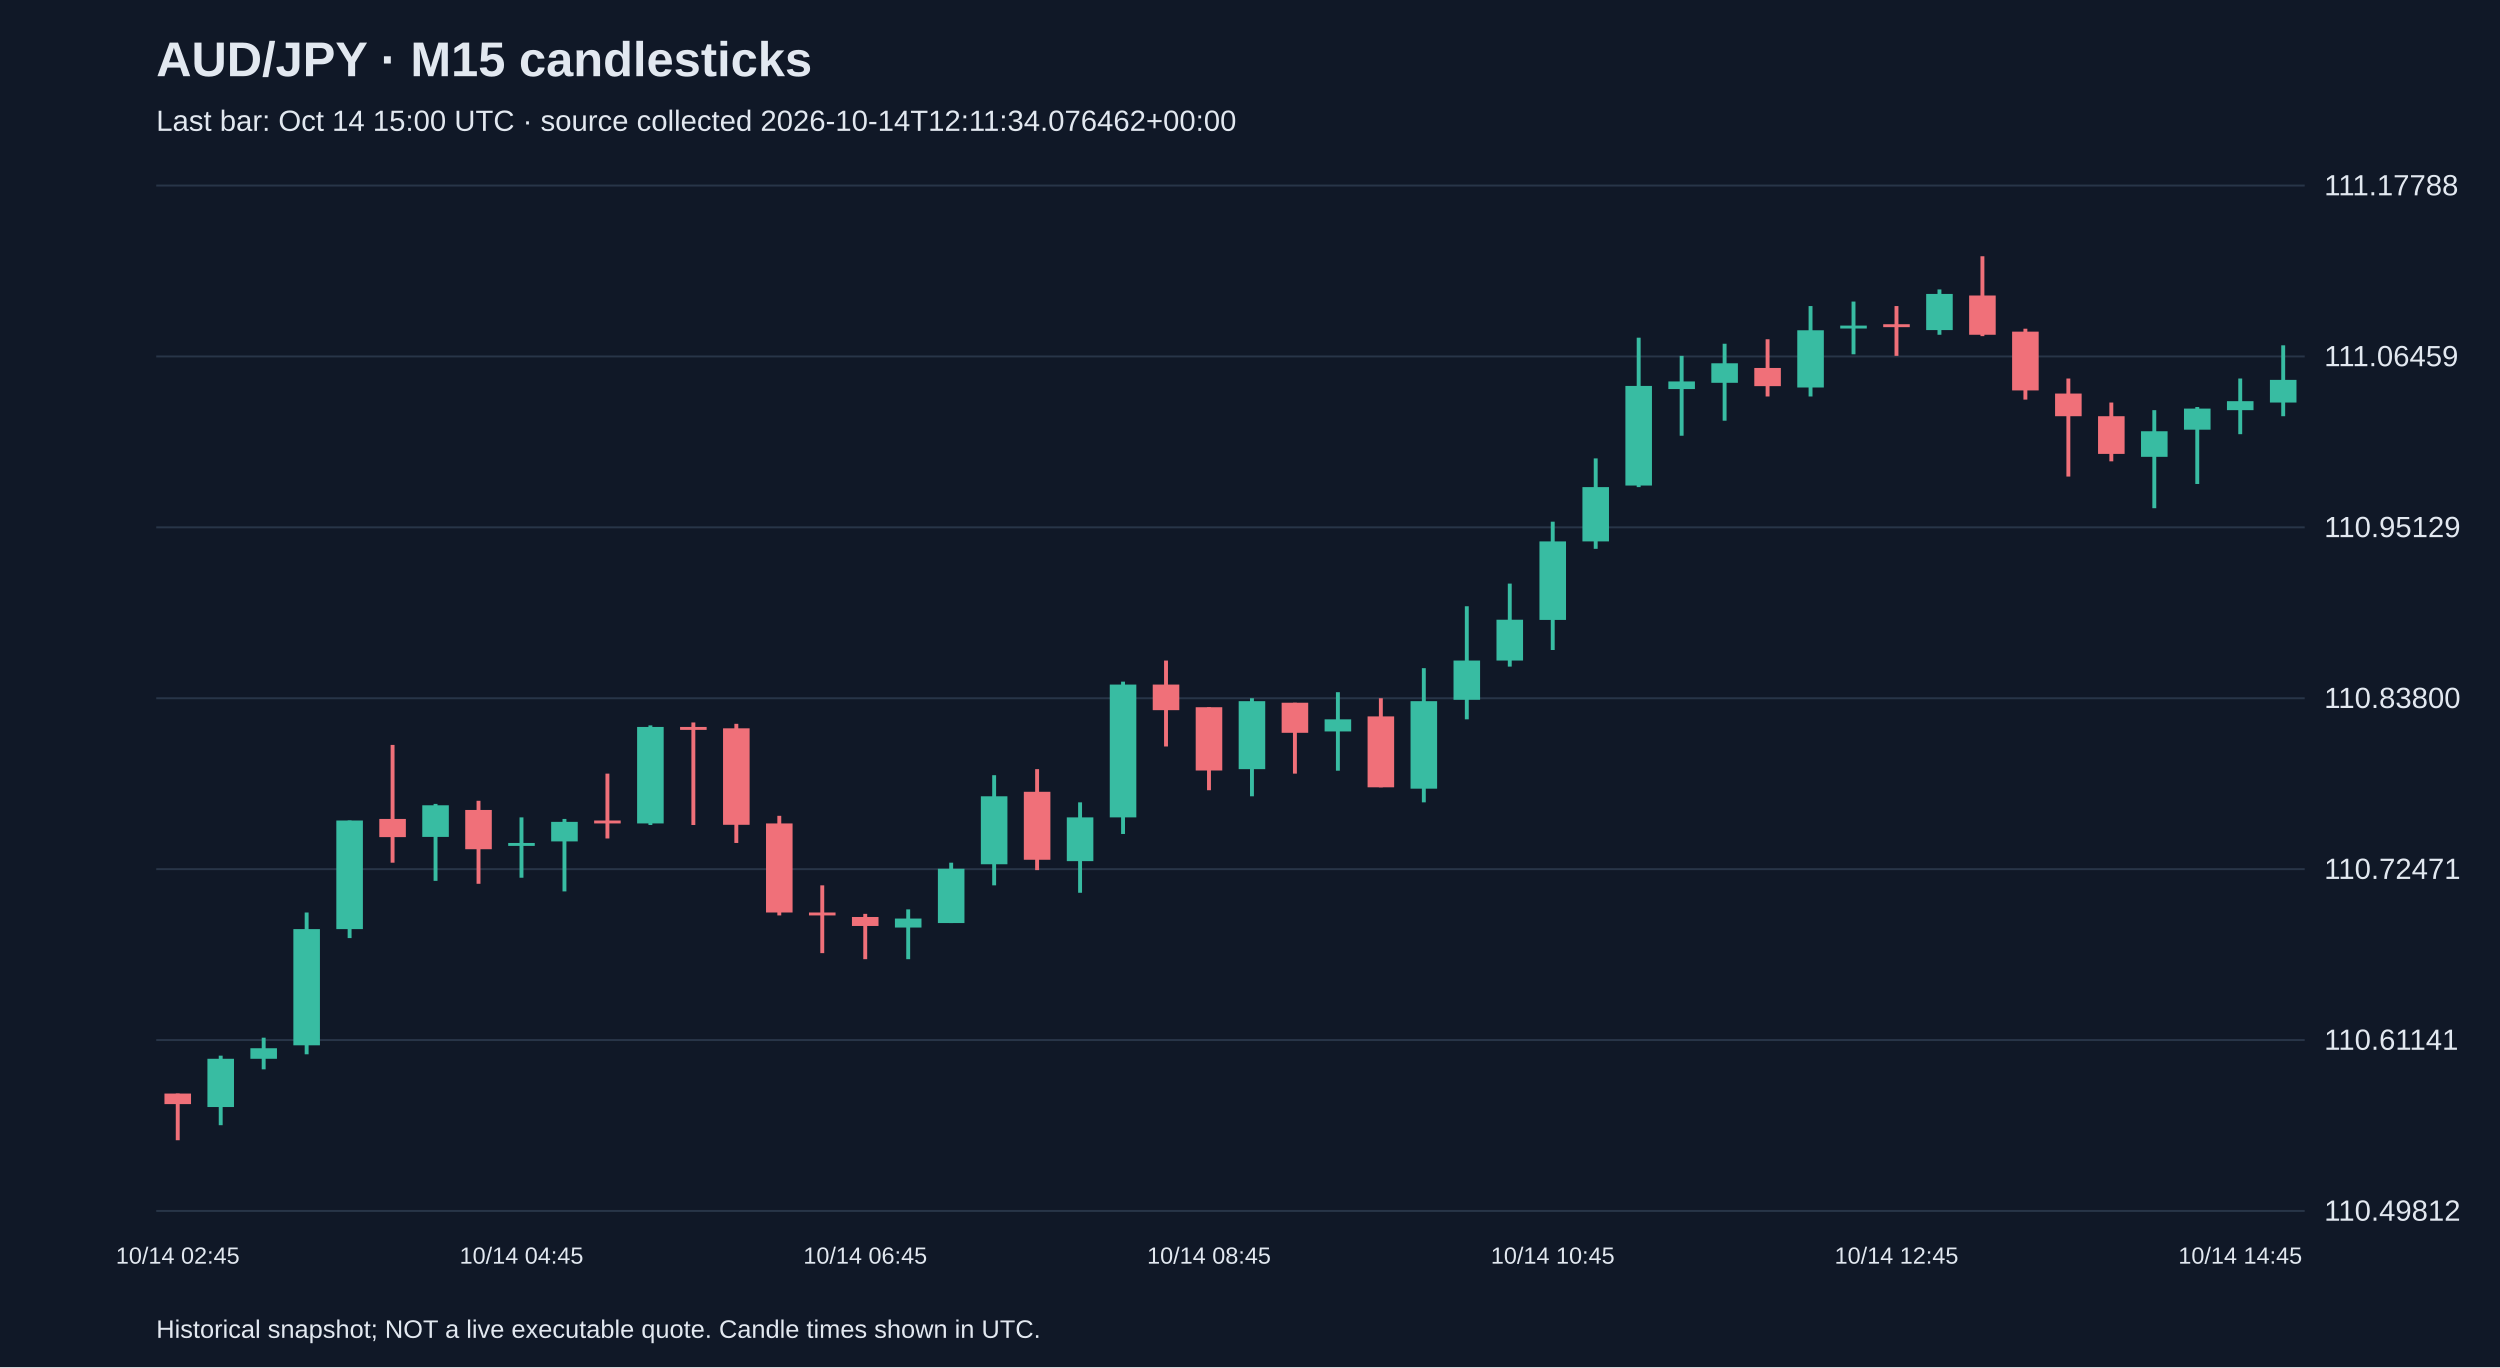
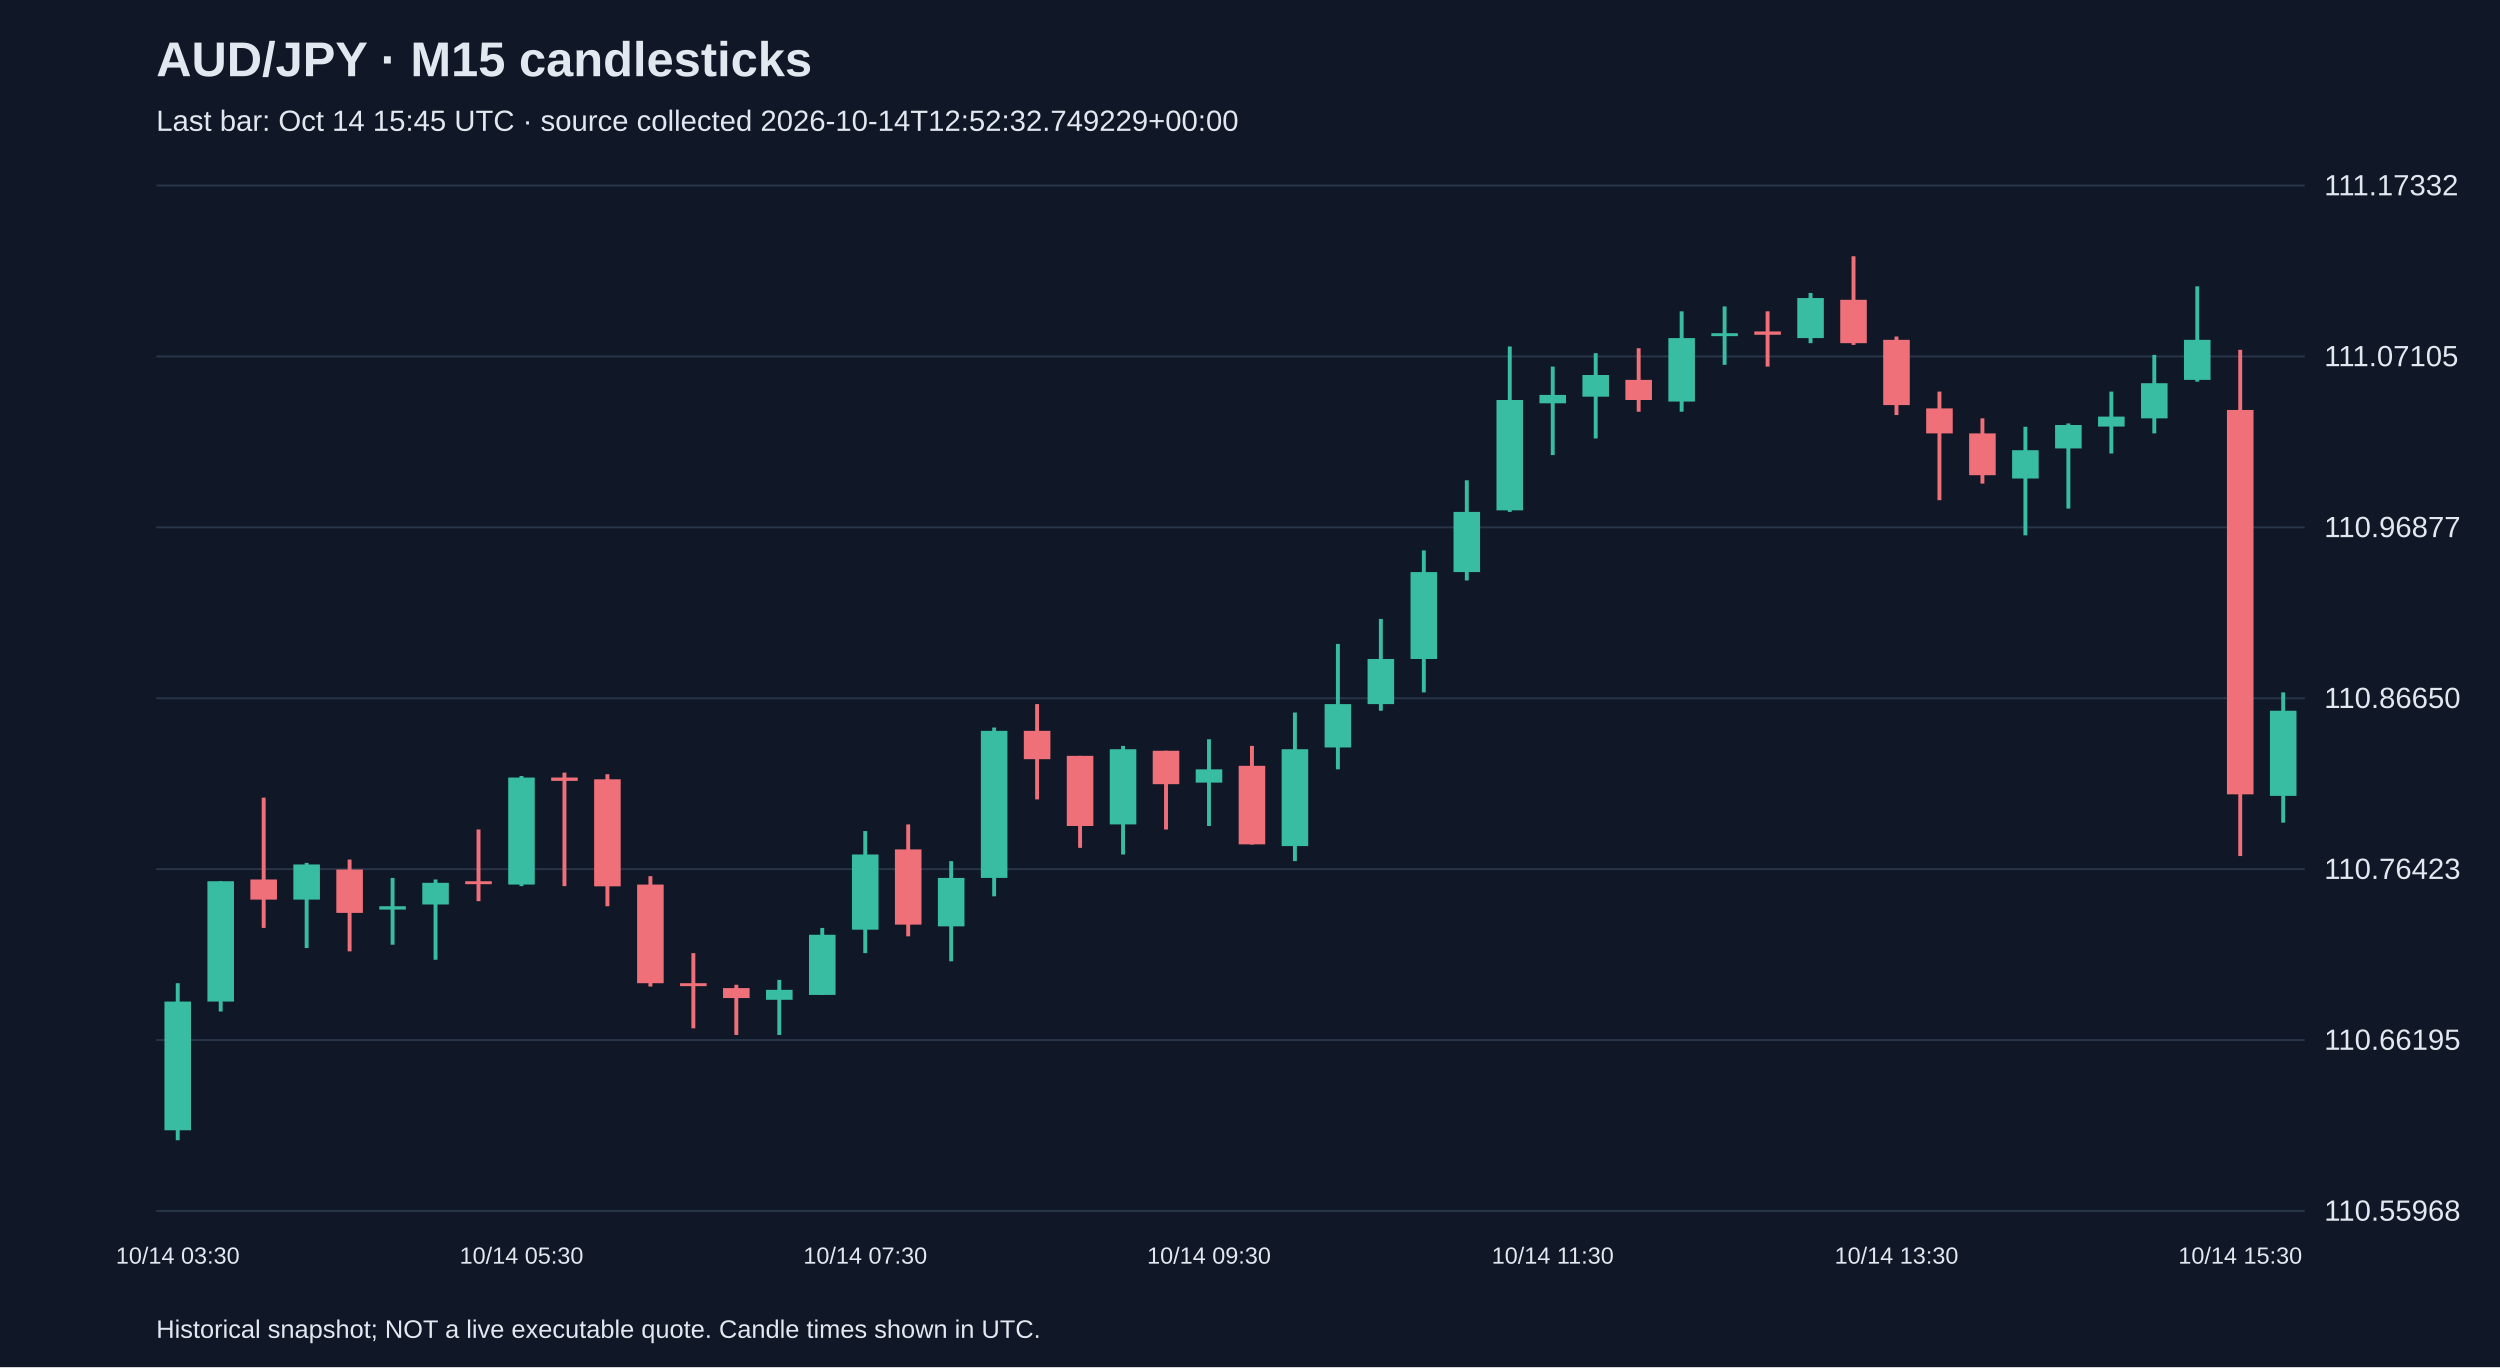
<svg xmlns="http://www.w3.org/2000/svg" viewBox="0 0 1280 700">
  <rect width="100%" height="100%" fill="#101827" />
  <style>text{font-family:Arial,sans-serif;fill:#e2e8f0}</style>
  <text x="80" y="39" font-size="25" font-weight="bold">AUD/JPY · M15 candlesticks</text>
-   <text x="80" y="67" font-size="15" fill="#a6b1c5">Last bar: Oct 14 15:00 UTC · source collected 2026-10-14T12:11:34.076462+00:00</text>
+   <text x="80" y="67" font-size="15" fill="#a6b1c5">Last bar: Oct 14 15:45 UTC · source collected 2026-10-14T12:52:32.749229+00:00</text>
  <line x1="80" y1="620.0" x2="1180" y2="620.0" stroke="#283548" />
-   <text x="1190" y="625.0" font-size="15">110.49812</text>
+   <text x="1190" y="625.0" font-size="15">110.55968</text>
  <line x1="80" y1="532.5" x2="1180" y2="532.5" stroke="#283548" />
-   <text x="1190" y="537.5" font-size="15">110.61141</text>
+   <text x="1190" y="537.5" font-size="15">110.66195</text>
  <line x1="80" y1="445.0" x2="1180" y2="445.0" stroke="#283548" />
-   <text x="1190" y="450.0" font-size="15">110.72471</text>
+   <text x="1190" y="450.0" font-size="15">110.76423</text>
  <line x1="80" y1="357.5" x2="1180" y2="357.5" stroke="#283548" />
-   <text x="1190" y="362.5" font-size="15">110.83800</text>
+   <text x="1190" y="362.5" font-size="15">110.86650</text>
  <line x1="80" y1="270.0" x2="1180" y2="270.0" stroke="#283548" />
-   <text x="1190" y="275.0" font-size="15">110.95129</text>
+   <text x="1190" y="275.0" font-size="15">110.96877</text>
  <line x1="80" y1="182.5" x2="1180" y2="182.5" stroke="#283548" />
-   <text x="1190" y="187.5" font-size="15">111.06459</text>
+   <text x="1190" y="187.5" font-size="15">111.07105</text>
  <line x1="80" y1="95.0" x2="1180" y2="95.0" stroke="#283548" />
-   <text x="1190" y="100.0" font-size="15">111.17788</text>
-   <line x1="91.0" y1="559.9" x2="91.0" y2="583.8" stroke="#f07079" stroke-width="2" />
-   <rect x="84.2" y="559.9" width="13.6" height="5.4" fill="#f07079" />
-   <text x="91.0" y="647" text-anchor="middle" font-size="12">10/14 02:45</text>
-   <line x1="113.0" y1="540.5" x2="113.0" y2="576.1" stroke="#38bca2" stroke-width="2" />
-   <rect x="106.2" y="542.1" width="13.6" height="24.7" fill="#38bca2" />
-   <line x1="135.0" y1="531.3" x2="135.0" y2="547.5" stroke="#38bca2" stroke-width="2" />
-   <rect x="128.2" y="536.7" width="13.6" height="5.4" fill="#38bca2" />
-   <line x1="157.0" y1="467.2" x2="157.0" y2="539.8" stroke="#38bca2" stroke-width="2" />
-   <rect x="150.2" y="475.7" width="13.6" height="59.5" fill="#38bca2" />
-   <line x1="179.0" y1="420.1" x2="179.0" y2="480.3" stroke="#38bca2" stroke-width="2" />
-   <rect x="172.2" y="420.1" width="13.6" height="55.6" fill="#38bca2" />
-   <line x1="201.0" y1="381.4" x2="201.0" y2="441.7" stroke="#f07079" stroke-width="2" />
-   <rect x="194.2" y="419.3" width="13.6" height="9.3" fill="#f07079" />
-   <line x1="223.0" y1="411.6" x2="223.0" y2="451.0" stroke="#38bca2" stroke-width="2" />
-   <rect x="216.2" y="412.3" width="13.6" height="16.2" fill="#38bca2" />
-   <line x1="245.0" y1="410.0" x2="245.0" y2="452.5" stroke="#f07079" stroke-width="2" />
-   <rect x="238.2" y="414.7" width="13.6" height="20.1" fill="#f07079" />
-   <line x1="267.0" y1="418.5" x2="267.0" y2="449.4" stroke="#38bca2" stroke-width="2" />
-   <rect x="260.2" y="431.6" width="13.6" height="1.5" fill="#38bca2" />
-   <text x="267.0" y="647" text-anchor="middle" font-size="12">10/14 04:45</text>
-   <line x1="289.0" y1="419.3" x2="289.0" y2="456.4" stroke="#38bca2" stroke-width="2" />
-   <rect x="282.2" y="420.8" width="13.6" height="10.0" fill="#38bca2" />
-   <line x1="311.0" y1="396.1" x2="311.0" y2="429.3" stroke="#f07079" stroke-width="2" />
-   <rect x="304.2" y="420.1" width="13.6" height="1.5" fill="#f07079" />
-   <line x1="333.0" y1="371.4" x2="333.0" y2="422.4" stroke="#38bca2" stroke-width="2" />
-   <rect x="326.2" y="372.2" width="13.6" height="49.4" fill="#38bca2" />
-   <line x1="355.0" y1="369.9" x2="355.0" y2="422.4" stroke="#f07079" stroke-width="2" />
-   <rect x="348.2" y="372.2" width="13.6" height="1.5" fill="#f07079" />
-   <line x1="377.0" y1="370.6" x2="377.0" y2="431.6" stroke="#f07079" stroke-width="2" />
-   <rect x="370.2" y="372.9" width="13.6" height="49.4" fill="#f07079" />
-   <line x1="399.0" y1="417.7" x2="399.0" y2="468.7" stroke="#f07079" stroke-width="2" />
-   <rect x="392.2" y="421.6" width="13.6" height="45.6" fill="#f07079" />
-   <line x1="421.0" y1="453.3" x2="421.0" y2="488.0" stroke="#f07079" stroke-width="2" />
-   <rect x="414.2" y="467.2" width="13.6" height="1.5" fill="#f07079" />
-   <line x1="443.0" y1="467.9" x2="443.0" y2="491.1" stroke="#f07079" stroke-width="2" />
-   <rect x="436.2" y="469.5" width="13.6" height="4.6" fill="#f07079" />
-   <text x="443.0" y="647" text-anchor="middle" font-size="12">10/14 06:45</text>
-   <line x1="465.0" y1="465.6" x2="465.0" y2="491.1" stroke="#38bca2" stroke-width="2" />
-   <rect x="458.2" y="470.3" width="13.6" height="4.6" fill="#38bca2" />
-   <line x1="487.0" y1="441.7" x2="487.0" y2="472.6" stroke="#38bca2" stroke-width="2" />
-   <rect x="480.2" y="444.8" width="13.6" height="27.8" fill="#38bca2" />
-   <line x1="509.0" y1="396.9" x2="509.0" y2="453.3" stroke="#38bca2" stroke-width="2" />
-   <rect x="502.2" y="407.7" width="13.6" height="34.8" fill="#38bca2" />
-   <line x1="531.0" y1="393.8" x2="531.0" y2="445.5" stroke="#f07079" stroke-width="2" />
-   <rect x="524.2" y="405.4" width="13.6" height="34.8" fill="#f07079" />
-   <line x1="553.0" y1="410.8" x2="553.0" y2="457.1" stroke="#38bca2" stroke-width="2" />
-   <rect x="546.2" y="418.5" width="13.6" height="22.4" fill="#38bca2" />
-   <line x1="575.0" y1="349.0" x2="575.0" y2="427.0" stroke="#38bca2" stroke-width="2" />
-   <rect x="568.2" y="350.5" width="13.6" height="68.0" fill="#38bca2" />
-   <line x1="597.0" y1="338.2" x2="597.0" y2="382.2" stroke="#f07079" stroke-width="2" />
-   <rect x="590.2" y="350.5" width="13.6" height="13.1" fill="#f07079" />
-   <line x1="619.0" y1="362.1" x2="619.0" y2="404.6" stroke="#f07079" stroke-width="2" />
-   <rect x="612.2" y="362.1" width="13.6" height="32.4" fill="#f07079" />
-   <text x="619.0" y="647" text-anchor="middle" font-size="12">10/14 08:45</text>
-   <line x1="641.0" y1="357.5" x2="641.0" y2="407.7" stroke="#38bca2" stroke-width="2" />
-   <rect x="634.2" y="359.0" width="13.6" height="34.8" fill="#38bca2" />
-   <line x1="663.0" y1="359.8" x2="663.0" y2="396.1" stroke="#f07079" stroke-width="2" />
-   <rect x="656.2" y="359.8" width="13.6" height="15.4" fill="#f07079" />
-   <line x1="685.0" y1="354.4" x2="685.0" y2="394.6" stroke="#38bca2" stroke-width="2" />
-   <rect x="678.2" y="368.3" width="13.6" height="6.2" fill="#38bca2" />
-   <line x1="707.0" y1="357.5" x2="707.0" y2="403.1" stroke="#f07079" stroke-width="2" />
-   <rect x="700.2" y="366.8" width="13.6" height="36.3" fill="#f07079" />
-   <line x1="729.0" y1="342.1" x2="729.0" y2="410.8" stroke="#38bca2" stroke-width="2" />
-   <rect x="722.2" y="359.0" width="13.6" height="44.8" fill="#38bca2" />
-   <line x1="751.0" y1="310.4" x2="751.0" y2="368.3" stroke="#38bca2" stroke-width="2" />
-   <rect x="744.2" y="338.2" width="13.6" height="20.1" fill="#38bca2" />
-   <line x1="773.0" y1="298.8" x2="773.0" y2="341.3" stroke="#38bca2" stroke-width="2" />
-   <rect x="766.2" y="317.3" width="13.6" height="20.9" fill="#38bca2" />
-   <line x1="795.0" y1="267.1" x2="795.0" y2="332.8" stroke="#38bca2" stroke-width="2" />
-   <rect x="788.2" y="277.2" width="13.6" height="40.2" fill="#38bca2" />
-   <text x="795.0" y="647" text-anchor="middle" font-size="12">10/14 10:45</text>
-   <line x1="817.0" y1="234.7" x2="817.0" y2="281.0" stroke="#38bca2" stroke-width="2" />
-   <rect x="810.2" y="249.4" width="13.6" height="27.8" fill="#38bca2" />
-   <line x1="839.0" y1="172.9" x2="839.0" y2="249.4" stroke="#38bca2" stroke-width="2" />
-   <rect x="832.2" y="197.6" width="13.6" height="51.0" fill="#38bca2" />
-   <line x1="861.0" y1="182.2" x2="861.0" y2="223.1" stroke="#38bca2" stroke-width="2" />
-   <rect x="854.2" y="195.3" width="13.6" height="3.9" fill="#38bca2" />
-   <line x1="883.0" y1="176.0" x2="883.0" y2="215.4" stroke="#38bca2" stroke-width="2" />
-   <rect x="876.2" y="186.0" width="13.6" height="10.0" fill="#38bca2" />
-   <line x1="905.0" y1="173.7" x2="905.0" y2="203.0" stroke="#f07079" stroke-width="2" />
-   <rect x="898.2" y="188.4" width="13.6" height="9.3" fill="#f07079" />
-   <line x1="927.0" y1="156.7" x2="927.0" y2="203.0" stroke="#38bca2" stroke-width="2" />
-   <rect x="920.2" y="169.1" width="13.6" height="29.3" fill="#38bca2" />
-   <line x1="949.0" y1="154.4" x2="949.0" y2="181.4" stroke="#38bca2" stroke-width="2" />
-   <rect x="942.2" y="166.7" width="13.6" height="1.5" fill="#38bca2" />
-   <line x1="971.0" y1="156.7" x2="971.0" y2="182.2" stroke="#f07079" stroke-width="2" />
-   <rect x="964.2" y="166.0" width="13.6" height="1.5" fill="#f07079" />
-   <text x="971.0" y="647" text-anchor="middle" font-size="12">10/14 12:45</text>
-   <line x1="993.0" y1="148.2" x2="993.0" y2="171.4" stroke="#38bca2" stroke-width="2" />
-   <rect x="986.2" y="150.5" width="13.6" height="18.5" fill="#38bca2" />
-   <line x1="1015.0" y1="131.2" x2="1015.0" y2="172.1" stroke="#f07079" stroke-width="2" />
-   <rect x="1008.2" y="151.3" width="13.6" height="20.1" fill="#f07079" />
-   <line x1="1037.0" y1="168.3" x2="1037.0" y2="204.6" stroke="#f07079" stroke-width="2" />
-   <rect x="1030.2" y="169.8" width="13.6" height="30.1" fill="#f07079" />
-   <line x1="1059.0" y1="193.8" x2="1059.0" y2="244.0" stroke="#f07079" stroke-width="2" />
-   <rect x="1052.2" y="201.5" width="13.6" height="11.6" fill="#f07079" />
-   <line x1="1081.0" y1="206.1" x2="1081.0" y2="236.2" stroke="#f07079" stroke-width="2" />
-   <rect x="1074.2" y="213.1" width="13.6" height="19.3" fill="#f07079" />
-   <line x1="1103.0" y1="210.0" x2="1103.0" y2="260.2" stroke="#38bca2" stroke-width="2" />
-   <rect x="1096.2" y="220.8" width="13.6" height="13.1" fill="#38bca2" />
-   <line x1="1125.0" y1="208.4" x2="1125.0" y2="247.8" stroke="#38bca2" stroke-width="2" />
-   <rect x="1118.2" y="209.2" width="13.6" height="10.8" fill="#38bca2" />
-   <line x1="1147.0" y1="193.8" x2="1147.0" y2="222.3" stroke="#38bca2" stroke-width="2" />
-   <rect x="1140.2" y="205.4" width="13.6" height="4.6" fill="#38bca2" />
-   <text x="1147.0" y="647" text-anchor="middle" font-size="12">10/14 14:45</text>
-   <line x1="1169.0" y1="176.8" x2="1169.0" y2="213.1" stroke="#38bca2" stroke-width="2" />
-   <rect x="1162.2" y="194.5" width="13.6" height="11.6" fill="#38bca2" />
+   <text x="1190" y="100.0" font-size="15">111.17332</text>
+   <line x1="91.0" y1="503.4" x2="91.0" y2="583.8" stroke="#38bca2" stroke-width="2" />
+   <rect x="84.2" y="512.8" width="13.6" height="65.9" fill="#38bca2" />
+   <text x="91.0" y="647" text-anchor="middle" font-size="12">10/14 03:30</text>
+   <line x1="113.0" y1="451.2" x2="113.0" y2="517.9" stroke="#38bca2" stroke-width="2" />
+   <rect x="106.2" y="451.2" width="13.6" height="61.6" fill="#38bca2" />
+   <line x1="135.0" y1="408.4" x2="135.0" y2="475.1" stroke="#f07079" stroke-width="2" />
+   <rect x="128.2" y="450.3" width="13.6" height="10.3" fill="#f07079" />
+   <line x1="157.0" y1="441.8" x2="157.0" y2="485.4" stroke="#38bca2" stroke-width="2" />
+   <rect x="150.2" y="442.6" width="13.6" height="18.0" fill="#38bca2" />
+   <line x1="179.0" y1="440.1" x2="179.0" y2="487.1" stroke="#f07079" stroke-width="2" />
+   <rect x="172.2" y="445.2" width="13.6" height="22.2" fill="#f07079" />
+   <line x1="201.0" y1="449.5" x2="201.0" y2="483.7" stroke="#38bca2" stroke-width="2" />
+   <rect x="194.2" y="464.0" width="13.6" height="1.7" fill="#38bca2" />
+   <line x1="223.0" y1="450.3" x2="223.0" y2="491.4" stroke="#38bca2" stroke-width="2" />
+   <rect x="216.2" y="452.0" width="13.6" height="11.1" fill="#38bca2" />
+   <line x1="245.0" y1="424.7" x2="245.0" y2="461.4" stroke="#f07079" stroke-width="2" />
+   <rect x="238.2" y="451.2" width="13.6" height="1.5" fill="#f07079" />
+   <line x1="267.0" y1="397.3" x2="267.0" y2="453.7" stroke="#38bca2" stroke-width="2" />
+   <rect x="260.2" y="398.1" width="13.6" height="54.8" fill="#38bca2" />
+   <text x="267.0" y="647" text-anchor="middle" font-size="12">10/14 05:30</text>
+   <line x1="289.0" y1="395.6" x2="289.0" y2="453.7" stroke="#f07079" stroke-width="2" />
+   <rect x="282.2" y="398.1" width="13.6" height="1.7" fill="#f07079" />
+   <line x1="311.0" y1="396.4" x2="311.0" y2="464.0" stroke="#f07079" stroke-width="2" />
+   <rect x="304.2" y="399.0" width="13.6" height="54.8" fill="#f07079" />
+   <line x1="333.0" y1="448.6" x2="333.0" y2="505.1" stroke="#f07079" stroke-width="2" />
+   <rect x="326.2" y="452.9" width="13.6" height="50.5" fill="#f07079" />
+   <line x1="355.0" y1="488.0" x2="355.0" y2="526.5" stroke="#f07079" stroke-width="2" />
+   <rect x="348.2" y="503.4" width="13.6" height="1.5" fill="#f07079" />
+   <line x1="377.0" y1="504.2" x2="377.0" y2="529.9" stroke="#f07079" stroke-width="2" />
+   <rect x="370.2" y="505.9" width="13.6" height="5.1" fill="#f07079" />
+   <line x1="399.0" y1="501.7" x2="399.0" y2="529.9" stroke="#38bca2" stroke-width="2" />
+   <rect x="392.2" y="506.8" width="13.6" height="5.1" fill="#38bca2" />
+   <line x1="421.0" y1="475.1" x2="421.0" y2="509.4" stroke="#38bca2" stroke-width="2" />
+   <rect x="414.2" y="478.6" width="13.6" height="30.8" fill="#38bca2" />
+   <line x1="443.0" y1="425.5" x2="443.0" y2="488.0" stroke="#38bca2" stroke-width="2" />
+   <rect x="436.2" y="437.5" width="13.6" height="38.5" fill="#38bca2" />
+   <text x="443.0" y="647" text-anchor="middle" font-size="12">10/14 07:30</text>
+   <line x1="465.0" y1="422.1" x2="465.0" y2="479.4" stroke="#f07079" stroke-width="2" />
+   <rect x="458.2" y="434.9" width="13.6" height="38.5" fill="#f07079" />
+   <line x1="487.0" y1="440.9" x2="487.0" y2="492.2" stroke="#38bca2" stroke-width="2" />
+   <rect x="480.2" y="449.5" width="13.6" height="24.8" fill="#38bca2" />
+   <line x1="509.0" y1="372.5" x2="509.0" y2="458.9" stroke="#38bca2" stroke-width="2" />
+   <rect x="502.2" y="374.2" width="13.6" height="75.3" fill="#38bca2" />
+   <line x1="531.0" y1="360.5" x2="531.0" y2="409.3" stroke="#f07079" stroke-width="2" />
+   <rect x="524.2" y="374.2" width="13.6" height="14.5" fill="#f07079" />
+   <line x1="553.0" y1="387.0" x2="553.0" y2="434.1" stroke="#f07079" stroke-width="2" />
+   <rect x="546.2" y="387.0" width="13.6" height="35.9" fill="#f07079" />
+   <line x1="575.0" y1="381.9" x2="575.0" y2="437.5" stroke="#38bca2" stroke-width="2" />
+   <rect x="568.2" y="383.6" width="13.6" height="38.5" fill="#38bca2" />
+   <line x1="597.0" y1="384.4" x2="597.0" y2="424.7" stroke="#f07079" stroke-width="2" />
+   <rect x="590.2" y="384.4" width="13.6" height="17.1" fill="#f07079" />
+   <line x1="619.0" y1="378.5" x2="619.0" y2="422.9" stroke="#38bca2" stroke-width="2" />
+   <rect x="612.2" y="393.9" width="13.6" height="6.8" fill="#38bca2" />
+   <text x="619.0" y="647" text-anchor="middle" font-size="12">10/14 09:30</text>
+   <line x1="641.0" y1="381.9" x2="641.0" y2="432.4" stroke="#f07079" stroke-width="2" />
+   <rect x="634.2" y="392.1" width="13.6" height="40.2" fill="#f07079" />
+   <line x1="663.0" y1="364.8" x2="663.0" y2="440.9" stroke="#38bca2" stroke-width="2" />
+   <rect x="656.2" y="383.6" width="13.6" height="49.6" fill="#38bca2" />
+   <line x1="685.0" y1="329.7" x2="685.0" y2="393.9" stroke="#38bca2" stroke-width="2" />
+   <rect x="678.2" y="360.5" width="13.6" height="22.2" fill="#38bca2" />
+   <line x1="707.0" y1="316.9" x2="707.0" y2="363.9" stroke="#38bca2" stroke-width="2" />
+   <rect x="700.2" y="337.4" width="13.6" height="23.1" fill="#38bca2" />
+   <line x1="729.0" y1="281.8" x2="729.0" y2="354.5" stroke="#38bca2" stroke-width="2" />
+   <rect x="722.2" y="292.9" width="13.6" height="44.5" fill="#38bca2" />
+   <line x1="751.0" y1="245.9" x2="751.0" y2="297.2" stroke="#38bca2" stroke-width="2" />
+   <rect x="744.2" y="262.1" width="13.6" height="30.8" fill="#38bca2" />
+   <line x1="773.0" y1="177.4" x2="773.0" y2="262.1" stroke="#38bca2" stroke-width="2" />
+   <rect x="766.2" y="204.8" width="13.6" height="56.5" fill="#38bca2" />
+   <line x1="795.0" y1="187.7" x2="795.0" y2="233.0" stroke="#38bca2" stroke-width="2" />
+   <rect x="788.2" y="202.2" width="13.6" height="4.3" fill="#38bca2" />
+   <text x="795.0" y="647" text-anchor="middle" font-size="12">10/14 11:30</text>
+   <line x1="817.0" y1="180.8" x2="817.0" y2="224.5" stroke="#38bca2" stroke-width="2" />
+   <rect x="810.2" y="192.0" width="13.6" height="11.1" fill="#38bca2" />
+   <line x1="839.0" y1="178.3" x2="839.0" y2="210.8" stroke="#f07079" stroke-width="2" />
+   <rect x="832.2" y="194.5" width="13.6" height="10.3" fill="#f07079" />
+   <line x1="861.0" y1="159.4" x2="861.0" y2="210.8" stroke="#38bca2" stroke-width="2" />
+   <rect x="854.2" y="173.1" width="13.6" height="32.5" fill="#38bca2" />
+   <line x1="883.0" y1="156.9" x2="883.0" y2="186.8" stroke="#38bca2" stroke-width="2" />
+   <rect x="876.2" y="170.6" width="13.6" height="1.5" fill="#38bca2" />
+   <line x1="905.0" y1="159.4" x2="905.0" y2="187.7" stroke="#f07079" stroke-width="2" />
+   <rect x="898.2" y="169.7" width="13.6" height="1.7" fill="#f07079" />
+   <line x1="927.0" y1="150.0" x2="927.0" y2="175.7" stroke="#38bca2" stroke-width="2" />
+   <rect x="920.2" y="152.6" width="13.6" height="20.5" fill="#38bca2" />
+   <line x1="949.0" y1="131.2" x2="949.0" y2="176.6" stroke="#f07079" stroke-width="2" />
+   <rect x="942.2" y="153.5" width="13.6" height="22.2" fill="#f07079" />
+   <line x1="971.0" y1="172.3" x2="971.0" y2="212.5" stroke="#f07079" stroke-width="2" />
+   <rect x="964.2" y="174.0" width="13.6" height="33.4" fill="#f07079" />
+   <text x="971.0" y="647" text-anchor="middle" font-size="12">10/14 13:30</text>
+   <line x1="993.0" y1="200.5" x2="993.0" y2="256.1" stroke="#f07079" stroke-width="2" />
+   <rect x="986.2" y="209.1" width="13.6" height="12.8" fill="#f07079" />
+   <line x1="1015.0" y1="214.2" x2="1015.0" y2="247.6" stroke="#f07079" stroke-width="2" />
+   <rect x="1008.2" y="221.9" width="13.6" height="21.4" fill="#f07079" />
+   <line x1="1037.0" y1="218.5" x2="1037.0" y2="274.1" stroke="#38bca2" stroke-width="2" />
+   <rect x="1030.2" y="230.5" width="13.6" height="14.5" fill="#38bca2" />
+   <line x1="1059.0" y1="216.8" x2="1059.0" y2="260.4" stroke="#38bca2" stroke-width="2" />
+   <rect x="1052.2" y="217.6" width="13.6" height="12.0" fill="#38bca2" />
+   <line x1="1081.0" y1="200.5" x2="1081.0" y2="232.2" stroke="#38bca2" stroke-width="2" />
+   <rect x="1074.2" y="213.3" width="13.6" height="5.1" fill="#38bca2" />
+   <line x1="1103.0" y1="181.7" x2="1103.0" y2="221.9" stroke="#38bca2" stroke-width="2" />
+   <rect x="1096.2" y="196.2" width="13.6" height="18.0" fill="#38bca2" />
+   <line x1="1125.0" y1="146.6" x2="1125.0" y2="195.4" stroke="#38bca2" stroke-width="2" />
+   <rect x="1118.2" y="174.0" width="13.6" height="20.5" fill="#38bca2" />
+   <line x1="1147.0" y1="179.1" x2="1147.0" y2="438.3" stroke="#f07079" stroke-width="2" />
+   <rect x="1140.2" y="209.9" width="13.6" height="196.8" fill="#f07079" />
+   <text x="1147.0" y="647" text-anchor="middle" font-size="12">10/14 15:30</text>
+   <line x1="1169.0" y1="354.5" x2="1169.0" y2="421.2" stroke="#38bca2" stroke-width="2" />
+   <rect x="1162.2" y="363.9" width="13.6" height="43.6" fill="#38bca2" />
  <text x="80" y="685" font-size="13">Historical snapshot; NOT a live executable quote. Candle times shown in UTC.</text>
</svg>
